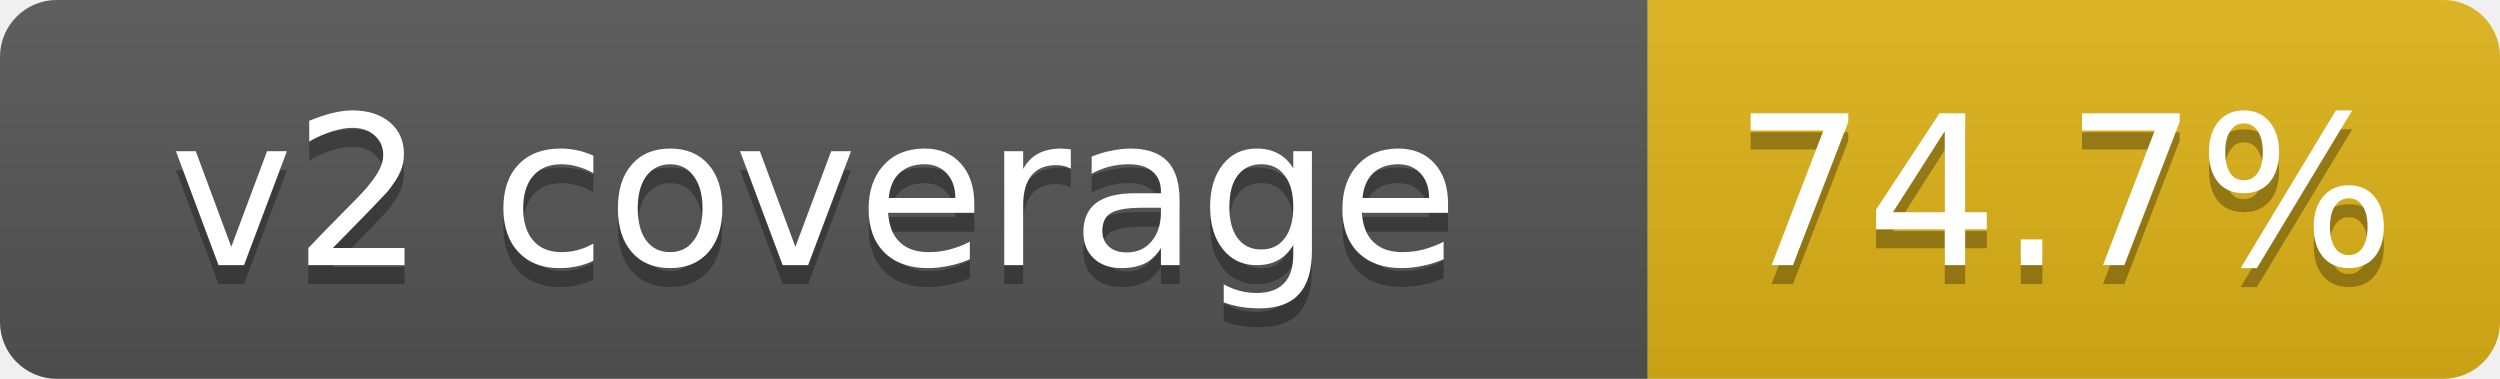
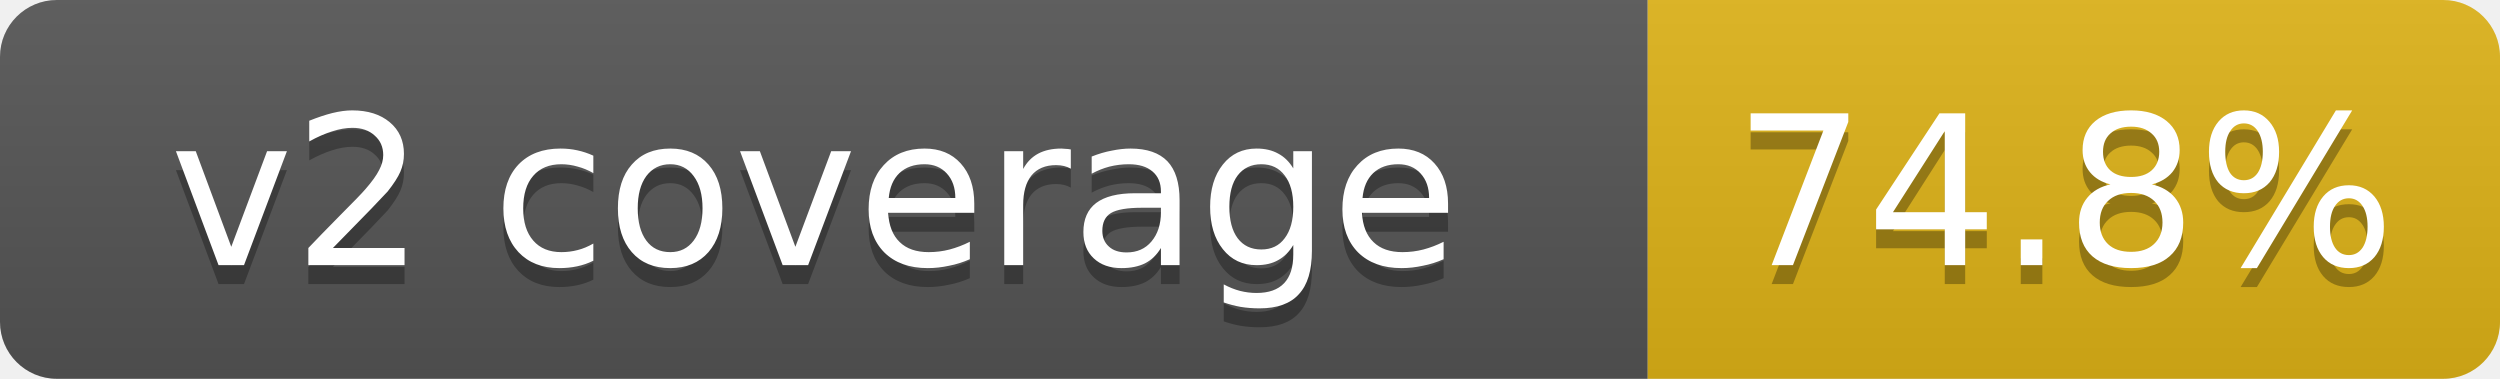
- <svg xmlns="http://www.w3.org/2000/svg" width="132" height="20" role="img" aria-label="v2 coverage: 74.7%">
+ <svg xmlns="http://www.w3.org/2000/svg" width="132" height="20" role="img" aria-label="v2 coverage: 74.8%">
  <linearGradient id="s" x2="0" y2="100%">
    <stop offset="0" stop-color="#bbb" stop-opacity=".1" />
    <stop offset="1" stop-opacity=".1" />
  </linearGradient>
  <clipPath id="r">
    <rect width="132" height="20" rx="3" fill="#fff" />
  </clipPath>
  <g clip-path="url(#r)">
    <rect width="87" height="20" fill="#555" />
    <rect x="87" width="45" height="20" fill="#dfb317" />
    <rect width="132" height="20" fill="url(#s)" />
  </g>
  <g fill="#fff" text-anchor="middle" font-family="Verdana,DejaVu Sans,Geneva,sans-serif" font-size="11">
    <text x="43" y="15" fill="#010101" fill-opacity=".3">v2 coverage</text>
    <text x="43" y="14">v2 coverage</text>
-     <text x="109" y="15" fill="#010101" fill-opacity=".3">74.7%</text>
-     <text x="109" y="14">74.7%</text>
+     <text x="109" y="15" fill="#010101" fill-opacity=".3">74.8%</text>
+     <text x="109" y="14">74.8%</text>
  </g>
</svg>
